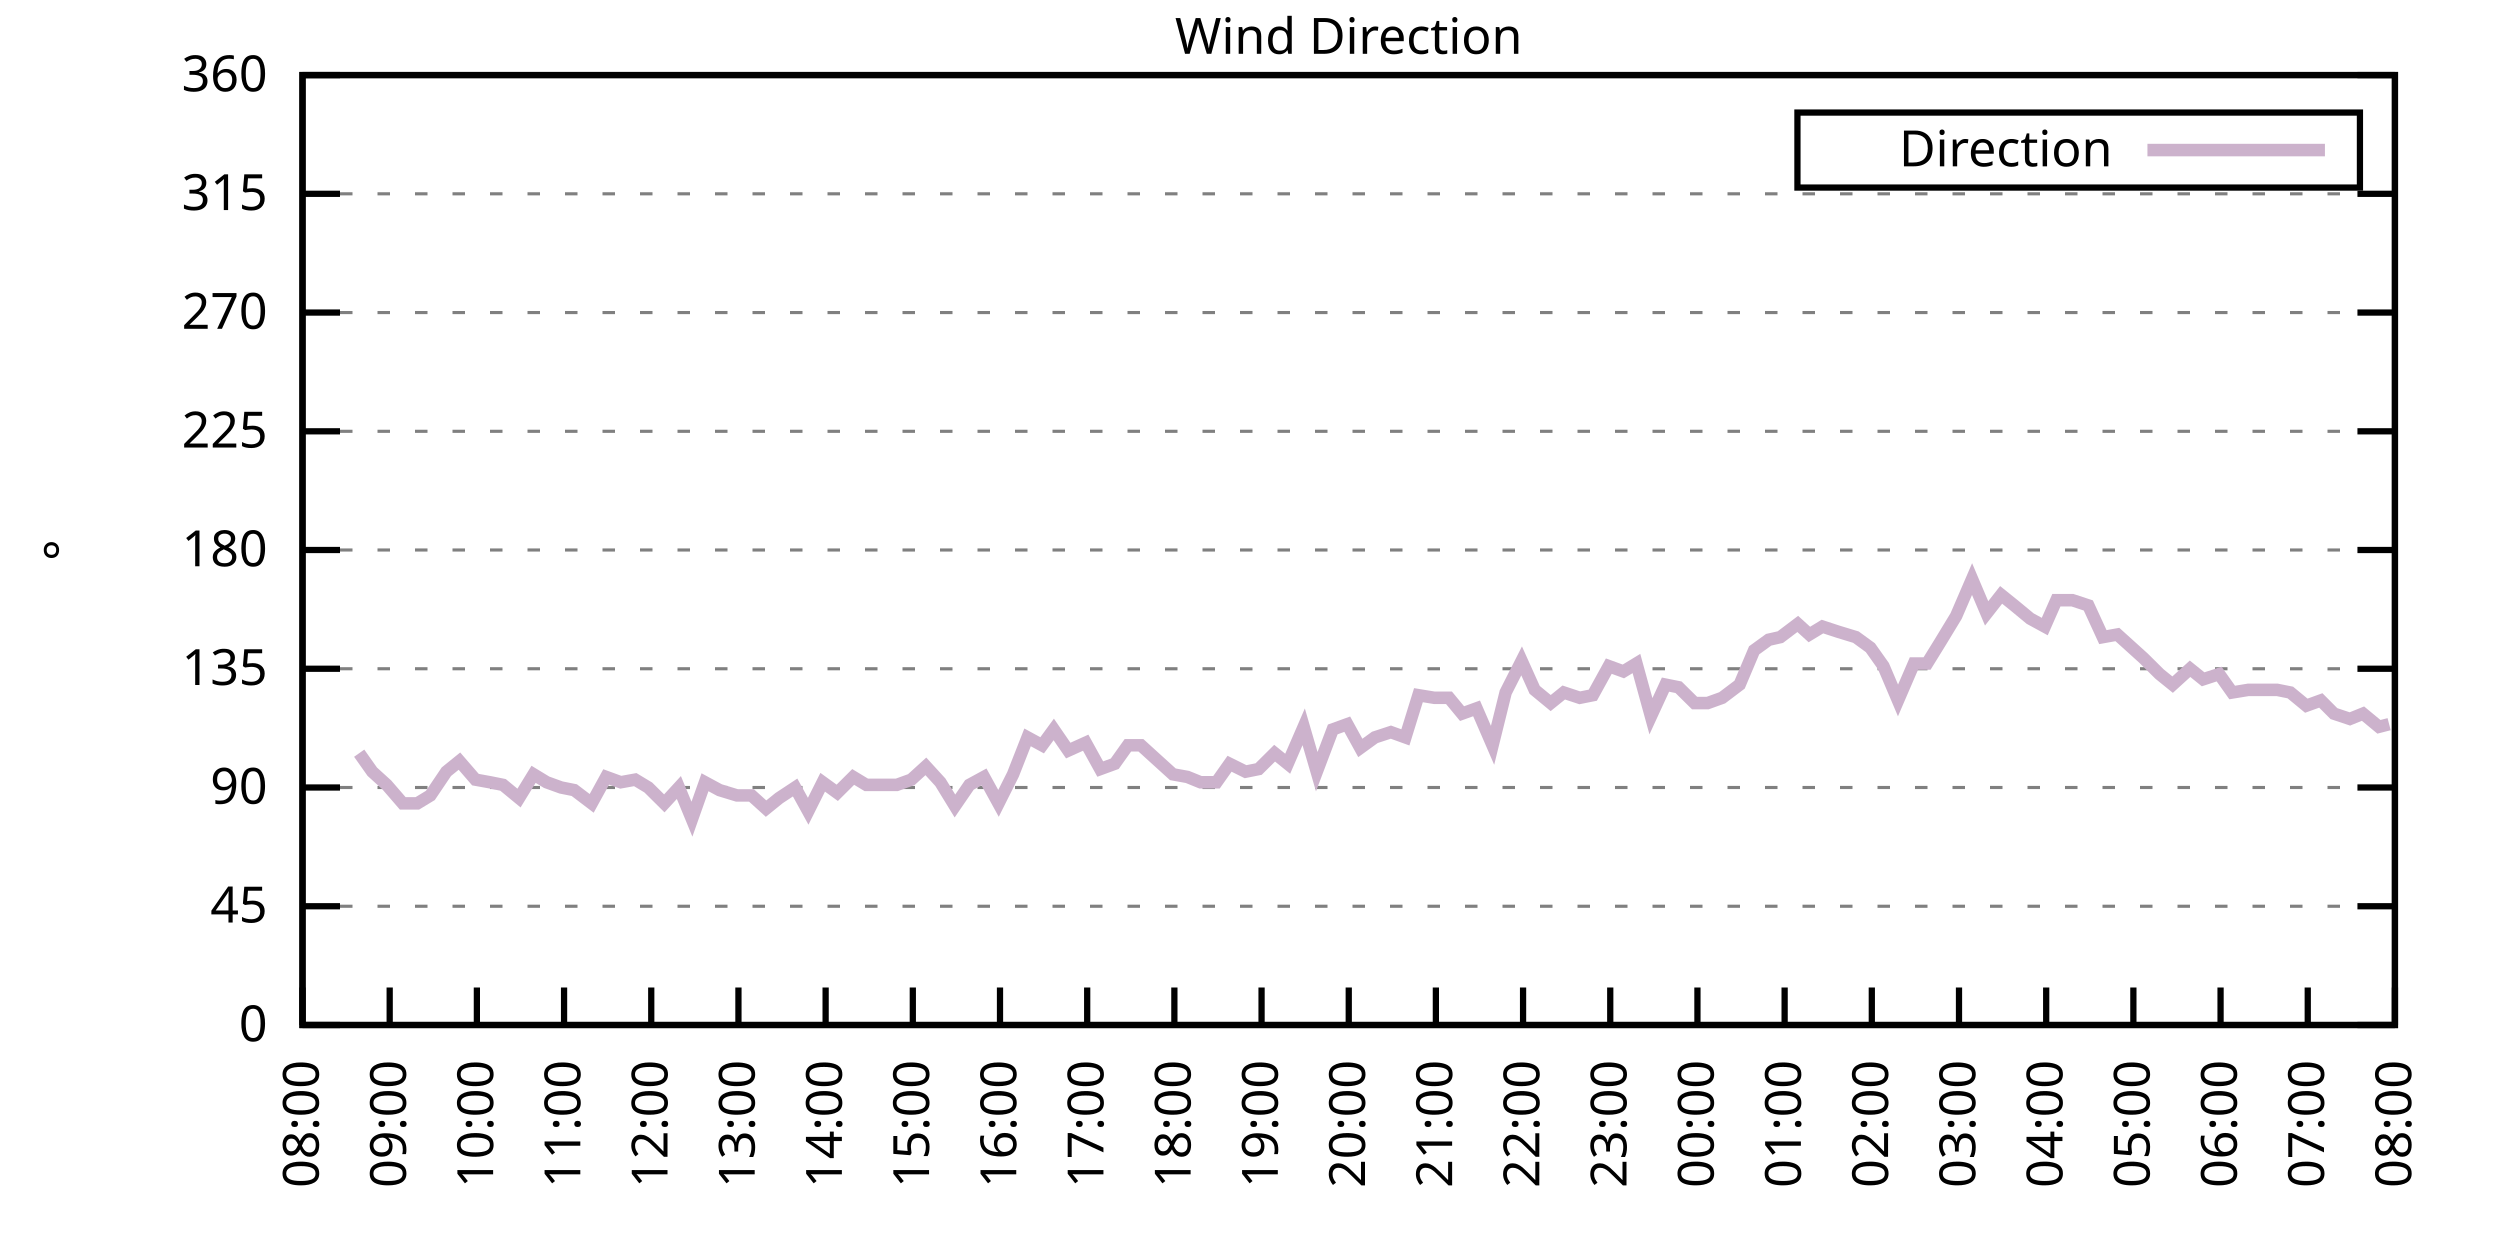
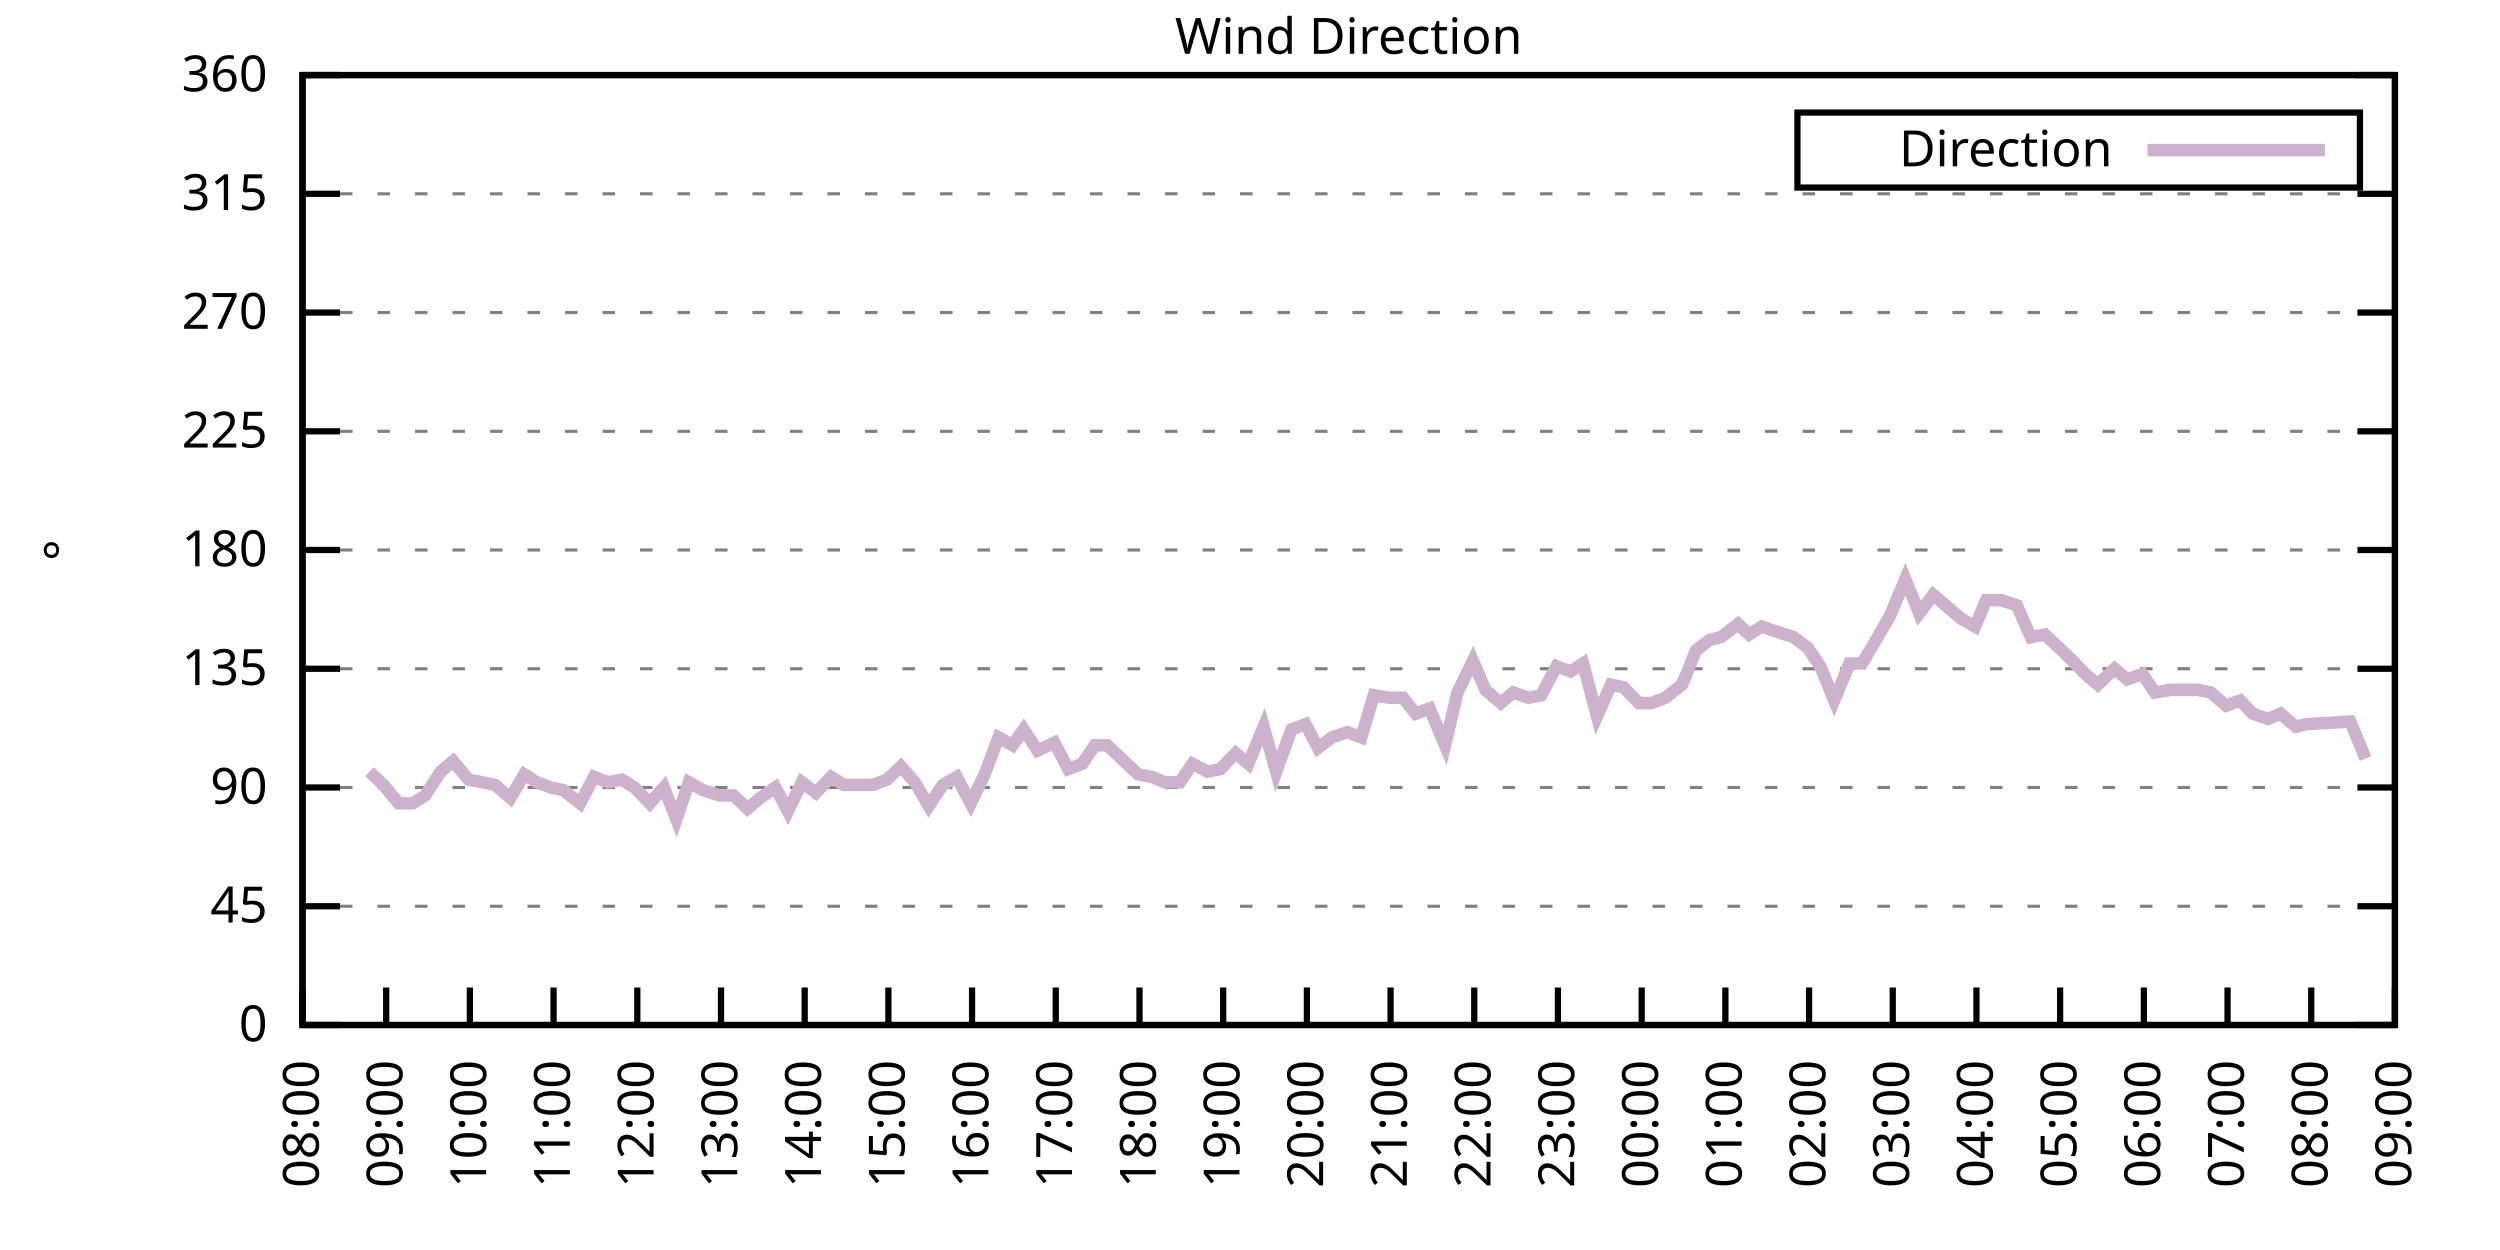
<svg xmlns="http://www.w3.org/2000/svg" xmlns:xlink="http://www.w3.org/1999/xlink" width="400" height="200" viewBox="0 0 400 200">
  <g id="gnuplot_canvas">
    <rect x="0" y="0" width="400" height="200" fill="none" />
    <defs>
      <circle id="gpDot" r="0.5" stroke-width="0.5" stroke="currentColor" />
      <path id="gpPt0" stroke-width="0.333" stroke="currentColor" d="M-1,0 h2 M0,-1 v2" />
      <path id="gpPt1" stroke-width="0.333" stroke="currentColor" d="M-1,-1 L1,1 M1,-1 L-1,1" />
      <path id="gpPt2" stroke-width="0.333" stroke="currentColor" d="M-1,0 L1,0 M0,-1 L0,1 M-1,-1 L1,1 M-1,1 L1,-1" />
      <rect id="gpPt3" stroke-width="0.333" stroke="currentColor" x="-1" y="-1" width="2" height="2" />
      <rect id="gpPt4" stroke-width="0.333" stroke="currentColor" fill="currentColor" x="-1" y="-1" width="2" height="2" />
      <circle id="gpPt5" stroke-width="0.333" stroke="currentColor" cx="0" cy="0" r="1" />
      <use xlink:href="#gpPt5" id="gpPt6" fill="currentColor" stroke="none" />
      <path id="gpPt7" stroke-width="0.333" stroke="currentColor" d="M0,-1.33 L-1.33,0.67 L1.33,0.67 z" />
      <use xlink:href="#gpPt7" id="gpPt8" fill="currentColor" stroke="none" />
      <use xlink:href="#gpPt7" id="gpPt9" stroke="currentColor" transform="rotate(180)" />
      <use xlink:href="#gpPt9" id="gpPt10" fill="currentColor" stroke="none" />
      <use xlink:href="#gpPt3" id="gpPt11" stroke="currentColor" transform="rotate(45)" />
      <use xlink:href="#gpPt11" id="gpPt12" fill="currentColor" stroke="none" />
      <path id="gpPt13" stroke-width="0.333" stroke="currentColor" d="M0,1.330 L1.265,0.411 L0.782,-1.067 L-0.782,-1.076 L-1.265,0.411 z" />
      <use xlink:href="#gpPt13" id="gpPt14" fill="currentColor" stroke="none" />
      <filter id="textbox" filterUnits="objectBoundingBox" x="0" y="0" height="1" width="1">
        <feFlood flood-color="white" flood-opacity="1" result="bgnd" />
        <feComposite in="SourceGraphic" in2="bgnd" operator="atop" />
      </filter>
      <filter id="greybox" filterUnits="objectBoundingBox" x="0" y="0" height="1" width="1">
        <feFlood flood-color="lightgrey" flood-opacity="1" result="grey" />
        <feComposite in="SourceGraphic" in2="grey" operator="atop" />
      </filter>
    </defs>
    <g fill="none" color="white" stroke="currentColor" stroke-width="1.00" stroke-linecap="butt" stroke-linejoin="miter">
</g>
    <g fill="none" color="black" stroke="currentColor" stroke-width="1.00" stroke-linecap="butt" stroke-linejoin="miter">
      <g stroke="none" shape-rendering="crispEdges">
        <polygon fill="rgb(255, 255, 255)" points="48.40,164.00 383.18,164.00 383.18,12.02 48.40,12.02 " />
      </g>
    </g>
    <g fill="none" color="black" stroke="currentColor" stroke-width="1.00" stroke-linecap="butt" stroke-linejoin="miter">
</g>
    <g fill="none" color="black" stroke="black" stroke-width="0.50" stroke-linecap="butt" stroke-linejoin="miter">
</g>
    <g fill="none" color="gray" stroke="currentColor" stroke-width="0.50" stroke-linecap="butt" stroke-linejoin="miter">
      <path stroke="gray" stroke-dasharray="2,4" class="gridline" d="M48.40,164.00 L383.19,164.00  " />
    </g>
    <g fill="none" color="gray" stroke="gray" stroke-width="1.00" stroke-linecap="butt" stroke-linejoin="miter">
</g>
    <g fill="none" color="black" stroke="currentColor" stroke-width="1.00" stroke-linecap="butt" stroke-linejoin="miter">
      <path stroke="black" d="M48.40,164.00 L54.40,164.00 M383.19,164.00 L377.19,164.00  " />
      <g transform="translate(42.80,166.60)" stroke="none" fill="black" font-family="Sans" font-size="8.00" text-anchor="end">
        <text>
          <tspan font-family="Sans"> 0</tspan>
        </text>
      </g>
    </g>
    <g fill="none" color="black" stroke="currentColor" stroke-width="1.00" stroke-linecap="butt" stroke-linejoin="miter">
</g>
    <g fill="none" color="black" stroke="black" stroke-width="0.50" stroke-linecap="butt" stroke-linejoin="miter">
</g>
    <g fill="none" color="gray" stroke="currentColor" stroke-width="0.50" stroke-linecap="butt" stroke-linejoin="miter">
      <path stroke="gray" stroke-dasharray="2,4" class="gridline" d="M48.40,145.00 L383.19,145.00  " />
    </g>
    <g fill="none" color="gray" stroke="gray" stroke-width="1.00" stroke-linecap="butt" stroke-linejoin="miter">
</g>
    <g fill="none" color="black" stroke="currentColor" stroke-width="1.00" stroke-linecap="butt" stroke-linejoin="miter">
      <path stroke="black" d="M48.40,145.00 L54.40,145.00 M383.19,145.00 L377.19,145.00  " />
      <g transform="translate(42.80,147.60)" stroke="none" fill="black" font-family="Sans" font-size="8.00" text-anchor="end">
        <text>
          <tspan font-family="Sans"> 45</tspan>
        </text>
      </g>
    </g>
    <g fill="none" color="black" stroke="currentColor" stroke-width="1.00" stroke-linecap="butt" stroke-linejoin="miter">
</g>
    <g fill="none" color="black" stroke="black" stroke-width="0.50" stroke-linecap="butt" stroke-linejoin="miter">
</g>
    <g fill="none" color="gray" stroke="currentColor" stroke-width="0.50" stroke-linecap="butt" stroke-linejoin="miter">
      <path stroke="gray" stroke-dasharray="2,4" class="gridline" d="M48.40,126.00 L383.19,126.00  " />
    </g>
    <g fill="none" color="gray" stroke="gray" stroke-width="1.00" stroke-linecap="butt" stroke-linejoin="miter">
</g>
    <g fill="none" color="black" stroke="currentColor" stroke-width="1.00" stroke-linecap="butt" stroke-linejoin="miter">
      <path stroke="black" d="M48.40,126.00 L54.40,126.00 M383.19,126.00 L377.19,126.00  " />
      <g transform="translate(42.80,128.60)" stroke="none" fill="black" font-family="Sans" font-size="8.00" text-anchor="end">
        <text>
          <tspan font-family="Sans"> 90</tspan>
        </text>
      </g>
    </g>
    <g fill="none" color="black" stroke="currentColor" stroke-width="1.00" stroke-linecap="butt" stroke-linejoin="miter">
</g>
    <g fill="none" color="black" stroke="black" stroke-width="0.50" stroke-linecap="butt" stroke-linejoin="miter">
</g>
    <g fill="none" color="gray" stroke="currentColor" stroke-width="0.50" stroke-linecap="butt" stroke-linejoin="miter">
      <path stroke="gray" stroke-dasharray="2,4" class="gridline" d="M48.40,107.00 L383.19,107.00  " />
    </g>
    <g fill="none" color="gray" stroke="gray" stroke-width="1.00" stroke-linecap="butt" stroke-linejoin="miter">
</g>
    <g fill="none" color="black" stroke="currentColor" stroke-width="1.00" stroke-linecap="butt" stroke-linejoin="miter">
      <path stroke="black" d="M48.40,107.00 L54.40,107.00 M383.19,107.00 L377.19,107.00  " />
      <g transform="translate(42.80,109.60)" stroke="none" fill="black" font-family="Sans" font-size="8.00" text-anchor="end">
        <text>
          <tspan font-family="Sans"> 135</tspan>
        </text>
      </g>
    </g>
    <g fill="none" color="black" stroke="currentColor" stroke-width="1.00" stroke-linecap="butt" stroke-linejoin="miter">
</g>
    <g fill="none" color="black" stroke="black" stroke-width="0.50" stroke-linecap="butt" stroke-linejoin="miter">
</g>
    <g fill="none" color="gray" stroke="currentColor" stroke-width="0.50" stroke-linecap="butt" stroke-linejoin="miter">
      <path stroke="gray" stroke-dasharray="2,4" class="gridline" d="M48.40,88.00 L383.19,88.00  " />
    </g>
    <g fill="none" color="gray" stroke="gray" stroke-width="1.00" stroke-linecap="butt" stroke-linejoin="miter">
</g>
    <g fill="none" color="black" stroke="currentColor" stroke-width="1.00" stroke-linecap="butt" stroke-linejoin="miter">
      <path stroke="black" d="M48.40,88.00 L54.40,88.00 M383.19,88.00 L377.19,88.00  " />
      <g transform="translate(42.80,90.60)" stroke="none" fill="black" font-family="Sans" font-size="8.00" text-anchor="end">
        <text>
          <tspan font-family="Sans"> 180</tspan>
        </text>
      </g>
    </g>
    <g fill="none" color="black" stroke="currentColor" stroke-width="1.00" stroke-linecap="butt" stroke-linejoin="miter">
</g>
    <g fill="none" color="black" stroke="black" stroke-width="0.50" stroke-linecap="butt" stroke-linejoin="miter">
</g>
    <g fill="none" color="gray" stroke="currentColor" stroke-width="0.50" stroke-linecap="butt" stroke-linejoin="miter">
      <path stroke="gray" stroke-dasharray="2,4" class="gridline" d="M48.40,69.01 L383.19,69.01  " />
    </g>
    <g fill="none" color="gray" stroke="gray" stroke-width="1.00" stroke-linecap="butt" stroke-linejoin="miter">
</g>
    <g fill="none" color="black" stroke="currentColor" stroke-width="1.00" stroke-linecap="butt" stroke-linejoin="miter">
      <path stroke="black" d="M48.40,69.01 L54.40,69.01 M383.19,69.01 L377.19,69.01  " />
      <g transform="translate(42.80,71.61)" stroke="none" fill="black" font-family="Sans" font-size="8.00" text-anchor="end">
        <text>
          <tspan font-family="Sans"> 225</tspan>
        </text>
      </g>
    </g>
    <g fill="none" color="black" stroke="currentColor" stroke-width="1.00" stroke-linecap="butt" stroke-linejoin="miter">
</g>
    <g fill="none" color="black" stroke="black" stroke-width="0.50" stroke-linecap="butt" stroke-linejoin="miter">
</g>
    <g fill="none" color="gray" stroke="currentColor" stroke-width="0.50" stroke-linecap="butt" stroke-linejoin="miter">
      <path stroke="gray" stroke-dasharray="2,4" class="gridline" d="M48.40,50.01 L383.19,50.01  " />
    </g>
    <g fill="none" color="gray" stroke="gray" stroke-width="1.00" stroke-linecap="butt" stroke-linejoin="miter">
</g>
    <g fill="none" color="black" stroke="currentColor" stroke-width="1.00" stroke-linecap="butt" stroke-linejoin="miter">
      <path stroke="black" d="M48.40,50.01 L54.40,50.01 M383.19,50.01 L377.19,50.01  " />
      <g transform="translate(42.80,52.61)" stroke="none" fill="black" font-family="Sans" font-size="8.00" text-anchor="end">
        <text>
          <tspan font-family="Sans"> 270</tspan>
        </text>
      </g>
    </g>
    <g fill="none" color="black" stroke="currentColor" stroke-width="1.00" stroke-linecap="butt" stroke-linejoin="miter">
</g>
    <g fill="none" color="black" stroke="black" stroke-width="0.50" stroke-linecap="butt" stroke-linejoin="miter">
</g>
    <g fill="none" color="gray" stroke="currentColor" stroke-width="0.50" stroke-linecap="butt" stroke-linejoin="miter">
      <path stroke="gray" stroke-dasharray="2,4" class="gridline" d="M48.40,31.01 L383.19,31.01  " />
    </g>
    <g fill="none" color="gray" stroke="gray" stroke-width="1.00" stroke-linecap="butt" stroke-linejoin="miter">
</g>
    <g fill="none" color="black" stroke="currentColor" stroke-width="1.00" stroke-linecap="butt" stroke-linejoin="miter">
      <path stroke="black" d="M48.40,31.01 L54.40,31.01 M383.19,31.01 L377.19,31.01  " />
      <g transform="translate(42.80,33.61)" stroke="none" fill="black" font-family="Sans" font-size="8.00" text-anchor="end">
        <text>
          <tspan font-family="Sans"> 315</tspan>
        </text>
      </g>
    </g>
    <g fill="none" color="black" stroke="currentColor" stroke-width="1.00" stroke-linecap="butt" stroke-linejoin="miter">
</g>
    <g fill="none" color="black" stroke="black" stroke-width="0.50" stroke-linecap="butt" stroke-linejoin="miter">
</g>
    <g fill="none" color="gray" stroke="currentColor" stroke-width="0.50" stroke-linecap="butt" stroke-linejoin="miter">
      <path stroke="gray" stroke-dasharray="2,4" class="gridline" d="M48.40,12.01 L383.19,12.01  " />
    </g>
    <g fill="none" color="gray" stroke="gray" stroke-width="1.00" stroke-linecap="butt" stroke-linejoin="miter">
</g>
    <g fill="none" color="black" stroke="currentColor" stroke-width="1.00" stroke-linecap="butt" stroke-linejoin="miter">
      <path stroke="black" d="M48.40,12.01 L54.40,12.01 M383.19,12.01 L377.19,12.01  " />
      <g transform="translate(42.80,14.61)" stroke="none" fill="black" font-family="Sans" font-size="8.00" text-anchor="end">
        <text>
          <tspan font-family="Sans"> 360</tspan>
        </text>
      </g>
    </g>
    <g fill="none" color="black" stroke="currentColor" stroke-width="1.00" stroke-linecap="butt" stroke-linejoin="miter">
      <path stroke="black" d="M48.40,164.00 L48.40,158.00  " />
      <g transform="translate(51.00,169.60) rotate(270.00)" stroke="none" fill="black" font-family="Sans" font-size="8.00" text-anchor="end">
        <text>
          <tspan font-family="Sans">08:00</tspan>
        </text>
      </g>
    </g>
    <g fill="none" color="black" stroke="currentColor" stroke-width="1.00" stroke-linecap="butt" stroke-linejoin="miter">
-       <path stroke="black" d="M62.35,164.00 L62.35,158.00  " />
-       <g transform="translate(64.95,169.60) rotate(270.00)" stroke="none" fill="black" font-family="Sans" font-size="8.00" text-anchor="end">
+       <path stroke="black" d="M61.79,164.00 L61.79,158.00  " />
+       <g transform="translate(64.39,169.60) rotate(270.00)" stroke="none" fill="black" font-family="Sans" font-size="8.00" text-anchor="end">
        <text>
          <tspan font-family="Sans">09:00</tspan>
        </text>
      </g>
    </g>
    <g fill="none" color="black" stroke="currentColor" stroke-width="1.00" stroke-linecap="butt" stroke-linejoin="miter">
-       <path stroke="black" d="M76.30,164.00 L76.30,158.00  " />
-       <g transform="translate(78.90,169.60) rotate(270.00)" stroke="none" fill="black" font-family="Sans" font-size="8.00" text-anchor="end">
+       <path stroke="black" d="M75.18,164.00 L75.18,158.00  " />
+       <g transform="translate(77.78,169.60) rotate(270.00)" stroke="none" fill="black" font-family="Sans" font-size="8.00" text-anchor="end">
        <text>
          <tspan font-family="Sans">10:00</tspan>
        </text>
      </g>
    </g>
    <g fill="none" color="black" stroke="currentColor" stroke-width="1.00" stroke-linecap="butt" stroke-linejoin="miter">
-       <path stroke="black" d="M90.25,164.00 L90.25,158.00  " />
-       <g transform="translate(92.85,169.60) rotate(270.00)" stroke="none" fill="black" font-family="Sans" font-size="8.00" text-anchor="end">
+       <path stroke="black" d="M88.57,164.00 L88.57,158.00  " />
+       <g transform="translate(91.17,169.60) rotate(270.00)" stroke="none" fill="black" font-family="Sans" font-size="8.00" text-anchor="end">
        <text>
          <tspan font-family="Sans">11:00</tspan>
        </text>
      </g>
    </g>
    <g fill="none" color="black" stroke="currentColor" stroke-width="1.00" stroke-linecap="butt" stroke-linejoin="miter">
-       <path stroke="black" d="M104.20,164.00 L104.20,158.00  " />
-       <g transform="translate(106.80,169.60) rotate(270.00)" stroke="none" fill="black" font-family="Sans" font-size="8.00" text-anchor="end">
+       <path stroke="black" d="M101.97,164.00 L101.97,158.00  " />
+       <g transform="translate(104.57,169.60) rotate(270.00)" stroke="none" fill="black" font-family="Sans" font-size="8.00" text-anchor="end">
        <text>
          <tspan font-family="Sans">12:00</tspan>
        </text>
      </g>
    </g>
    <g fill="none" color="black" stroke="currentColor" stroke-width="1.00" stroke-linecap="butt" stroke-linejoin="miter">
-       <path stroke="black" d="M118.15,164.00 L118.15,158.00  " />
-       <g transform="translate(120.75,169.60) rotate(270.00)" stroke="none" fill="black" font-family="Sans" font-size="8.00" text-anchor="end">
+       <path stroke="black" d="M115.36,164.00 L115.36,158.00  " />
+       <g transform="translate(117.96,169.60) rotate(270.00)" stroke="none" fill="black" font-family="Sans" font-size="8.00" text-anchor="end">
        <text>
          <tspan font-family="Sans">13:00</tspan>
        </text>
      </g>
    </g>
    <g fill="none" color="black" stroke="currentColor" stroke-width="1.00" stroke-linecap="butt" stroke-linejoin="miter">
-       <path stroke="black" d="M132.10,164.00 L132.10,158.00  " />
-       <g transform="translate(134.70,169.60) rotate(270.00)" stroke="none" fill="black" font-family="Sans" font-size="8.00" text-anchor="end">
+       <path stroke="black" d="M128.75,164.00 L128.75,158.00  " />
+       <g transform="translate(131.35,169.60) rotate(270.00)" stroke="none" fill="black" font-family="Sans" font-size="8.00" text-anchor="end">
        <text>
          <tspan font-family="Sans">14:00</tspan>
        </text>
      </g>
    </g>
    <g fill="none" color="black" stroke="currentColor" stroke-width="1.00" stroke-linecap="butt" stroke-linejoin="miter">
-       <path stroke="black" d="M146.05,164.00 L146.05,158.00  " />
-       <g transform="translate(148.65,169.60) rotate(270.00)" stroke="none" fill="black" font-family="Sans" font-size="8.00" text-anchor="end">
+       <path stroke="black" d="M142.14,164.00 L142.14,158.00  " />
+       <g transform="translate(144.74,169.60) rotate(270.00)" stroke="none" fill="black" font-family="Sans" font-size="8.00" text-anchor="end">
        <text>
          <tspan font-family="Sans">15:00</tspan>
        </text>
      </g>
    </g>
    <g fill="none" color="black" stroke="currentColor" stroke-width="1.00" stroke-linecap="butt" stroke-linejoin="miter">
-       <path stroke="black" d="M160.00,164.00 L160.00,158.00  " />
-       <g transform="translate(162.60,169.60) rotate(270.00)" stroke="none" fill="black" font-family="Sans" font-size="8.00" text-anchor="end">
+       <path stroke="black" d="M155.53,164.00 L155.53,158.00  " />
+       <g transform="translate(158.13,169.60) rotate(270.00)" stroke="none" fill="black" font-family="Sans" font-size="8.00" text-anchor="end">
        <text>
          <tspan font-family="Sans">16:00</tspan>
        </text>
      </g>
    </g>
    <g fill="none" color="black" stroke="currentColor" stroke-width="1.00" stroke-linecap="butt" stroke-linejoin="miter">
-       <path stroke="black" d="M173.95,164.00 L173.95,158.00  " />
-       <g transform="translate(176.55,169.60) rotate(270.00)" stroke="none" fill="black" font-family="Sans" font-size="8.00" text-anchor="end">
+       <path stroke="black" d="M168.92,164.00 L168.92,158.00  " />
+       <g transform="translate(171.52,169.60) rotate(270.00)" stroke="none" fill="black" font-family="Sans" font-size="8.00" text-anchor="end">
        <text>
          <tspan font-family="Sans">17:00</tspan>
        </text>
      </g>
    </g>
    <g fill="none" color="black" stroke="currentColor" stroke-width="1.00" stroke-linecap="butt" stroke-linejoin="miter">
-       <path stroke="black" d="M187.90,164.00 L187.90,158.00  " />
-       <g transform="translate(190.50,169.60) rotate(270.00)" stroke="none" fill="black" font-family="Sans" font-size="8.00" text-anchor="end">
+       <path stroke="black" d="M182.32,164.00 L182.32,158.00  " />
+       <g transform="translate(184.92,169.60) rotate(270.00)" stroke="none" fill="black" font-family="Sans" font-size="8.00" text-anchor="end">
        <text>
          <tspan font-family="Sans">18:00</tspan>
        </text>
      </g>
    </g>
    <g fill="none" color="black" stroke="currentColor" stroke-width="1.00" stroke-linecap="butt" stroke-linejoin="miter">
-       <path stroke="black" d="M201.85,164.00 L201.85,158.00  " />
-       <g transform="translate(204.45,169.60) rotate(270.00)" stroke="none" fill="black" font-family="Sans" font-size="8.00" text-anchor="end">
+       <path stroke="black" d="M195.71,164.00 L195.71,158.00  " />
+       <g transform="translate(198.31,169.60) rotate(270.00)" stroke="none" fill="black" font-family="Sans" font-size="8.00" text-anchor="end">
        <text>
          <tspan font-family="Sans">19:00</tspan>
        </text>
      </g>
    </g>
    <g fill="none" color="black" stroke="currentColor" stroke-width="1.00" stroke-linecap="butt" stroke-linejoin="miter">
-       <path stroke="black" d="M215.80,164.00 L215.80,158.00  " />
-       <g transform="translate(218.40,169.60) rotate(270.00)" stroke="none" fill="black" font-family="Sans" font-size="8.00" text-anchor="end">
+       <path stroke="black" d="M209.10,164.00 L209.10,158.00  " />
+       <g transform="translate(211.70,169.60) rotate(270.00)" stroke="none" fill="black" font-family="Sans" font-size="8.00" text-anchor="end">
        <text>
          <tspan font-family="Sans">20:00</tspan>
        </text>
      </g>
    </g>
    <g fill="none" color="black" stroke="currentColor" stroke-width="1.00" stroke-linecap="butt" stroke-linejoin="miter">
-       <path stroke="black" d="M229.74,164.00 L229.74,158.00  " />
-       <g transform="translate(232.34,169.60) rotate(270.00)" stroke="none" fill="black" font-family="Sans" font-size="8.00" text-anchor="end">
+       <path stroke="black" d="M222.49,164.00 L222.49,158.00  " />
+       <g transform="translate(225.09,169.60) rotate(270.00)" stroke="none" fill="black" font-family="Sans" font-size="8.00" text-anchor="end">
        <text>
          <tspan font-family="Sans">21:00</tspan>
        </text>
      </g>
    </g>
    <g fill="none" color="black" stroke="currentColor" stroke-width="1.00" stroke-linecap="butt" stroke-linejoin="miter">
-       <path stroke="black" d="M243.69,164.00 L243.69,158.00  " />
-       <g transform="translate(246.29,169.60) rotate(270.00)" stroke="none" fill="black" font-family="Sans" font-size="8.00" text-anchor="end">
+       <path stroke="black" d="M235.88,164.00 L235.88,158.00  " />
+       <g transform="translate(238.48,169.60) rotate(270.00)" stroke="none" fill="black" font-family="Sans" font-size="8.00" text-anchor="end">
        <text>
          <tspan font-family="Sans">22:00</tspan>
        </text>
      </g>
    </g>
    <g fill="none" color="black" stroke="currentColor" stroke-width="1.00" stroke-linecap="butt" stroke-linejoin="miter">
-       <path stroke="black" d="M257.64,164.00 L257.64,158.00  " />
-       <g transform="translate(260.24,169.60) rotate(270.00)" stroke="none" fill="black" font-family="Sans" font-size="8.00" text-anchor="end">
+       <path stroke="black" d="M249.27,164.00 L249.27,158.00  " />
+       <g transform="translate(251.87,169.60) rotate(270.00)" stroke="none" fill="black" font-family="Sans" font-size="8.00" text-anchor="end">
        <text>
          <tspan font-family="Sans">23:00</tspan>
        </text>
      </g>
    </g>
    <g fill="none" color="black" stroke="currentColor" stroke-width="1.00" stroke-linecap="butt" stroke-linejoin="miter">
-       <path stroke="black" d="M271.59,164.00 L271.59,158.00  " />
-       <g transform="translate(274.19,169.60) rotate(270.00)" stroke="none" fill="black" font-family="Sans" font-size="8.00" text-anchor="end">
+       <path stroke="black" d="M262.67,164.00 L262.67,158.00  " />
+       <g transform="translate(265.27,169.60) rotate(270.00)" stroke="none" fill="black" font-family="Sans" font-size="8.00" text-anchor="end">
        <text>
          <tspan font-family="Sans">00:00</tspan>
        </text>
      </g>
    </g>
    <g fill="none" color="black" stroke="currentColor" stroke-width="1.00" stroke-linecap="butt" stroke-linejoin="miter">
-       <path stroke="black" d="M285.54,164.00 L285.54,158.00  " />
-       <g transform="translate(288.14,169.60) rotate(270.00)" stroke="none" fill="black" font-family="Sans" font-size="8.00" text-anchor="end">
+       <path stroke="black" d="M276.06,164.00 L276.06,158.00  " />
+       <g transform="translate(278.66,169.60) rotate(270.00)" stroke="none" fill="black" font-family="Sans" font-size="8.00" text-anchor="end">
        <text>
          <tspan font-family="Sans">01:00</tspan>
        </text>
      </g>
    </g>
    <g fill="none" color="black" stroke="currentColor" stroke-width="1.00" stroke-linecap="butt" stroke-linejoin="miter">
-       <path stroke="black" d="M299.49,164.00 L299.49,158.00  " />
-       <g transform="translate(302.09,169.60) rotate(270.00)" stroke="none" fill="black" font-family="Sans" font-size="8.00" text-anchor="end">
+       <path stroke="black" d="M289.45,164.00 L289.45,158.00  " />
+       <g transform="translate(292.05,169.60) rotate(270.00)" stroke="none" fill="black" font-family="Sans" font-size="8.00" text-anchor="end">
        <text>
          <tspan font-family="Sans">02:00</tspan>
        </text>
      </g>
    </g>
    <g fill="none" color="black" stroke="currentColor" stroke-width="1.00" stroke-linecap="butt" stroke-linejoin="miter">
-       <path stroke="black" d="M313.44,164.00 L313.44,158.00  " />
-       <g transform="translate(316.04,169.60) rotate(270.00)" stroke="none" fill="black" font-family="Sans" font-size="8.00" text-anchor="end">
+       <path stroke="black" d="M302.84,164.00 L302.84,158.00  " />
+       <g transform="translate(305.44,169.60) rotate(270.00)" stroke="none" fill="black" font-family="Sans" font-size="8.00" text-anchor="end">
        <text>
          <tspan font-family="Sans">03:00</tspan>
        </text>
      </g>
    </g>
    <g fill="none" color="black" stroke="currentColor" stroke-width="1.00" stroke-linecap="butt" stroke-linejoin="miter">
-       <path stroke="black" d="M327.39,164.00 L327.39,158.00  " />
-       <g transform="translate(329.99,169.60) rotate(270.00)" stroke="none" fill="black" font-family="Sans" font-size="8.00" text-anchor="end">
+       <path stroke="black" d="M316.23,164.00 L316.23,158.00  " />
+       <g transform="translate(318.83,169.60) rotate(270.00)" stroke="none" fill="black" font-family="Sans" font-size="8.00" text-anchor="end">
        <text>
          <tspan font-family="Sans">04:00</tspan>
        </text>
      </g>
    </g>
    <g fill="none" color="black" stroke="currentColor" stroke-width="1.00" stroke-linecap="butt" stroke-linejoin="miter">
-       <path stroke="black" d="M341.34,164.00 L341.34,158.00  " />
-       <g transform="translate(343.94,169.60) rotate(270.00)" stroke="none" fill="black" font-family="Sans" font-size="8.00" text-anchor="end">
+       <path stroke="black" d="M329.62,164.00 L329.62,158.00  " />
+       <g transform="translate(332.22,169.60) rotate(270.00)" stroke="none" fill="black" font-family="Sans" font-size="8.00" text-anchor="end">
        <text>
          <tspan font-family="Sans">05:00</tspan>
        </text>
      </g>
    </g>
    <g fill="none" color="black" stroke="currentColor" stroke-width="1.00" stroke-linecap="butt" stroke-linejoin="miter">
-       <path stroke="black" d="M355.29,164.00 L355.29,158.00  " />
-       <g transform="translate(357.89,169.60) rotate(270.00)" stroke="none" fill="black" font-family="Sans" font-size="8.00" text-anchor="end">
+       <path stroke="black" d="M343.02,164.00 L343.02,158.00  " />
+       <g transform="translate(345.62,169.60) rotate(270.00)" stroke="none" fill="black" font-family="Sans" font-size="8.00" text-anchor="end">
        <text>
          <tspan font-family="Sans">06:00</tspan>
        </text>
      </g>
    </g>
    <g fill="none" color="black" stroke="currentColor" stroke-width="1.00" stroke-linecap="butt" stroke-linejoin="miter">
-       <path stroke="black" d="M369.24,164.00 L369.24,158.00  " />
-       <g transform="translate(371.84,169.60) rotate(270.00)" stroke="none" fill="black" font-family="Sans" font-size="8.00" text-anchor="end">
+       <path stroke="black" d="M356.41,164.00 L356.41,158.00  " />
+       <g transform="translate(359.01,169.60) rotate(270.00)" stroke="none" fill="black" font-family="Sans" font-size="8.00" text-anchor="end">
        <text>
          <tspan font-family="Sans">07:00</tspan>
+         </text>
+       </g>
+     </g>
+     <g fill="none" color="black" stroke="currentColor" stroke-width="1.00" stroke-linecap="butt" stroke-linejoin="miter">
+       <path stroke="black" d="M369.80,164.00 L369.80,158.00  " />
+       <g transform="translate(372.40,169.60) rotate(270.00)" stroke="none" fill="black" font-family="Sans" font-size="8.00" text-anchor="end">
+         <text>
+           <tspan font-family="Sans">08:00</tspan>
        </text>
      </g>
    </g>
    <g fill="none" color="black" stroke="currentColor" stroke-width="1.00" stroke-linecap="butt" stroke-linejoin="miter">
      <path stroke="black" d="M383.19,164.00 L383.19,158.00  " />
      <g transform="translate(385.79,169.60) rotate(270.00)" stroke="none" fill="black" font-family="Sans" font-size="8.00" text-anchor="end">
        <text>
-           <tspan font-family="Sans">08:00</tspan>
+           <tspan font-family="Sans">09:00</tspan>
        </text>
      </g>
    </g>
    <g fill="none" color="black" stroke="currentColor" stroke-width="1.00" stroke-linecap="butt" stroke-linejoin="miter">
</g>
    <g fill="none" color="black" stroke="currentColor" stroke-width="1.00" stroke-linecap="butt" stroke-linejoin="miter">
      <path stroke="black" d="M48.40,12.01 L48.40,164.00 L383.19,164.00 L383.19,12.01 L48.40,12.01 Z  " />
    </g>
    <g fill="none" color="black" stroke="currentColor" stroke-width="1.00" stroke-linecap="butt" stroke-linejoin="miter">
</g>
    <g fill="none" color="black" stroke="currentColor" stroke-width="1.00" stroke-linecap="butt" stroke-linejoin="miter">
      <path stroke="black" d="M287.59,30.01 L287.59,18.01 L377.59,18.01 L377.59,30.01 L287.59,30.01 Z  " />
    </g>
    <g id="Wind_direction_plot_1">
      <g fill="none" color="white" stroke="black" stroke-width="2.00" stroke-linecap="butt" stroke-linejoin="miter">
</g>
      <g fill="none" color="black" stroke="currentColor" stroke-width="2.00" stroke-linecap="butt" stroke-linejoin="miter">
        <g transform="translate(337.99,26.61)" stroke="none" fill="black" font-family="Sans" font-size="8.00" text-anchor="end">
          <text>
            <tspan font-family="Sans">Direction</tspan>
          </text>
        </g>
      </g>
      <g fill="none" color="black" stroke="currentColor" stroke-width="2.00" stroke-linecap="butt" stroke-linejoin="miter">
-         <path stroke="rgb(204, 178, 204)" d="M343.59,24.01 L371.99,24.01 M57.47,120.51 L59.56,123.47 L61.88,125.58 L64.44,128.54 L66.77,128.54 L68.86,127.27   L71.42,123.47 L73.51,121.78 L76.07,124.74 L78.39,125.16 L80.48,125.58 L83.04,127.69 L85.37,123.89 L87.46,125.16   L89.78,126.00 L91.88,126.42 L94.67,128.54 L96.99,124.31 L99.32,125.16 L101.64,124.74 L103.73,126.00 L106.29,128.54   L108.62,126.00 L110.71,131.07 L112.80,125.16 L115.13,126.42 L117.92,127.27 L120.24,127.27 L122.57,129.38 L124.66,127.69   L127.22,126.00 L129.31,129.80 L131.63,125.16 L133.96,126.85 L136.51,124.31 L138.61,125.58 L140.93,125.58 L143.49,125.58   L145.81,124.74 L148.14,122.62 L150.46,125.16 L152.79,128.96 L155.11,125.58 L157.44,124.31 L159.76,128.54 L162.09,123.89   L164.41,117.98 L166.74,119.25 L168.60,116.71 L170.92,120.09 L173.71,118.83 L176.04,123.05 L178.36,122.20 L180.46,119.25   L182.55,119.25 L184.87,121.36 L187.66,123.89 L189.99,124.31 L192.08,125.16 L194.64,125.16 L196.73,122.20 L199.29,123.47   L201.38,123.05 L203.94,120.51 L206.03,122.20 L208.59,116.29 L210.68,123.47 L213.24,116.71 L215.56,115.87 L217.65,119.67   L219.98,117.98 L222.54,117.14 L224.86,117.98 L226.95,111.23 L229.51,111.65 L231.84,111.65 L233.93,114.18 L236.25,113.34   L238.81,119.25 L240.90,110.80 L243.46,105.74 L245.55,110.38 L248.11,112.49 L250.20,110.80 L252.76,111.65 L254.85,111.23   L257.41,106.58 L259.74,107.43 L261.83,106.16 L264.15,114.60 L266.48,109.54 L268.57,109.96 L271.13,112.49 L273.22,112.49   L275.55,111.65 L278.34,109.54 L280.66,104.05 L282.99,102.36 L284.85,101.94 L287.64,99.83 L289.50,101.52 L291.59,100.25   L294.15,101.09 L296.94,101.94 L299.26,103.63 L301.35,106.58 L303.68,112.07 L306.23,106.16 L308.33,106.16 L310.42,102.78   L312.98,98.56 L315.53,92.65 L317.86,98.14 L320.18,95.18 L322.28,96.87 L324.83,98.98 L327.16,100.25 L329.02,96.03   L331.58,96.03 L334.13,96.87 L336.46,101.94 L338.78,101.52 L342.97,105.31 L345.53,107.85 L347.62,109.54 L350.41,107.00   L352.50,108.69 L355.06,107.85 L357.15,110.80 L359.71,110.38 L364.36,110.38 L366.45,110.80 L369.01,112.91 L371.33,112.07   L373.43,114.18 L375.98,115.03 L378.08,114.18 L380.63,116.29 L382.26,115.87  " />
+         <path stroke="rgb(204, 178, 204)" d="M343.59,24.01 L371.99,24.01 M59.11,123.47 L61.35,125.58 L63.80,128.54 L66.03,128.54 L68.04,127.27 L70.50,123.47   L72.50,121.78 L74.96,124.74 L77.19,125.16 L79.20,125.58 L81.66,127.69 L83.89,123.89 L85.90,125.16 L88.13,126.00   L90.14,126.42 L92.82,128.54 L95.05,124.31 L97.28,125.16 L99.51,124.74 L101.52,126.00 L103.98,128.54 L106.21,126.00   L108.22,131.07 L110.22,125.16 L112.46,126.42 L115.13,127.27 L117.37,127.27 L119.60,129.38 L121.61,127.69 L124.06,126.00   L126.07,129.80 L128.30,125.16 L130.54,126.85 L132.99,124.31 L135.00,125.58 L137.23,125.58 L139.69,125.58 L141.92,124.74   L144.15,122.62 L146.38,125.16 L148.61,128.96 L150.85,125.58 L153.08,124.31 L155.31,128.54 L157.54,123.89 L159.77,117.98   L162.01,119.25 L163.79,116.71 L166.02,120.09 L168.70,118.83 L170.93,123.05 L173.17,122.20 L175.17,119.25 L177.18,119.25   L179.41,121.36 L182.09,123.89 L184.32,124.31 L186.33,125.16 L188.79,125.16 L190.80,122.20 L193.25,123.47 L195.26,123.05   L197.72,120.51 L199.73,122.20 L202.18,116.29 L204.19,123.47 L206.64,116.71 L208.88,115.87 L210.88,119.67 L213.12,117.98   L215.57,117.14 L217.80,117.98 L219.81,111.23 L222.27,111.65 L224.50,111.65 L226.51,114.18 L228.74,113.34 L231.20,119.25   L233.20,110.80 L235.66,105.74 L237.67,110.38 L240.12,112.49 L242.13,110.80 L244.59,111.65 L246.60,111.23 L249.05,106.58   L251.28,107.43 L253.29,106.16 L255.52,114.60 L257.76,109.54 L259.76,109.96 L262.22,112.49 L264.23,112.49 L266.46,111.65   L269.14,109.54 L271.37,104.05 L273.60,102.36 L275.39,101.94 L278.07,99.83 L279.85,101.52 L281.86,100.25 L284.32,101.09   L286.99,101.94 L289.23,103.63 L291.23,106.58 L293.47,112.07 L295.92,106.16 L297.93,106.16 L299.94,102.78 L302.39,98.56   L304.85,92.65 L307.08,98.14 L309.31,95.18 L311.32,96.87 L313.78,98.98 L316.01,100.25 L317.79,96.03 L320.25,96.03   L322.70,96.87 L324.94,101.94 L327.17,101.52 L331.19,105.31 L333.64,107.85 L335.65,109.54 L338.33,107.00 L340.34,108.69   L342.79,107.85 L344.80,110.80 L347.26,110.38 L351.72,110.38 L353.73,110.80 L356.18,112.91 L358.42,112.07 L360.42,114.18   L362.88,115.03 L364.89,114.18 L367.34,116.29 L368.91,115.87 L376.05,115.45 L378.50,121.36  " />
      </g>
    </g>
    <g fill="none" color="black" stroke="currentColor" stroke-width="2.00" stroke-linecap="butt" stroke-linejoin="miter">
</g>
    <g fill="none" color="black" stroke="black" stroke-width="1.00" stroke-linecap="butt" stroke-linejoin="miter">
</g>
    <g fill="none" color="black" stroke="currentColor" stroke-width="1.00" stroke-linecap="butt" stroke-linejoin="miter">
      <path stroke="black" d="M48.40,12.01 L48.40,164.00 L383.19,164.00 L383.19,12.01 L48.40,12.01 Z  " />
      <g transform="translate(12.80,88.01) rotate(270.00)" stroke="none" fill="black" font-family="Sans" font-size="8.00" text-anchor="middle">
        <text>
          <tspan font-family="Sans">°</tspan>
        </text>
      </g>
    </g>
    <g fill="none" color="black" stroke="currentColor" stroke-width="1.00" stroke-linecap="butt" stroke-linejoin="miter">
</g>
    <g fill="none" color="black" stroke="currentColor" stroke-width="1.00" stroke-linecap="butt" stroke-linejoin="miter">
      <g transform="translate(215.79,8.61)" stroke="none" fill="black" font-family="Sans" font-size="8.00" text-anchor="middle">
        <text>
          <tspan font-family="Sans">Wind Direction</tspan>
        </text>
      </g>
    </g>
    <g fill="none" color="black" stroke="currentColor" stroke-width="1.00" stroke-linecap="butt" stroke-linejoin="miter">
</g>
  </g>
</svg>
